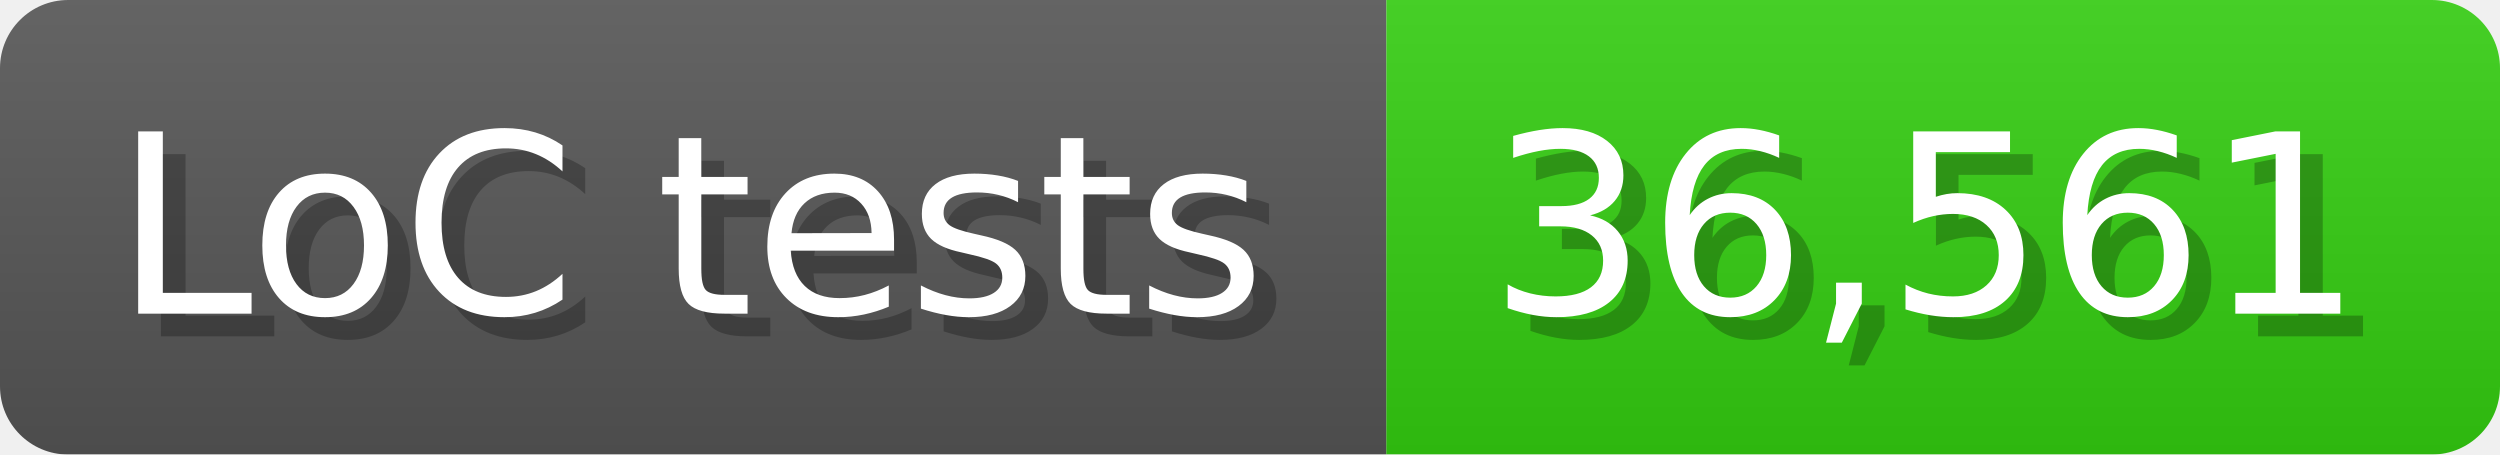
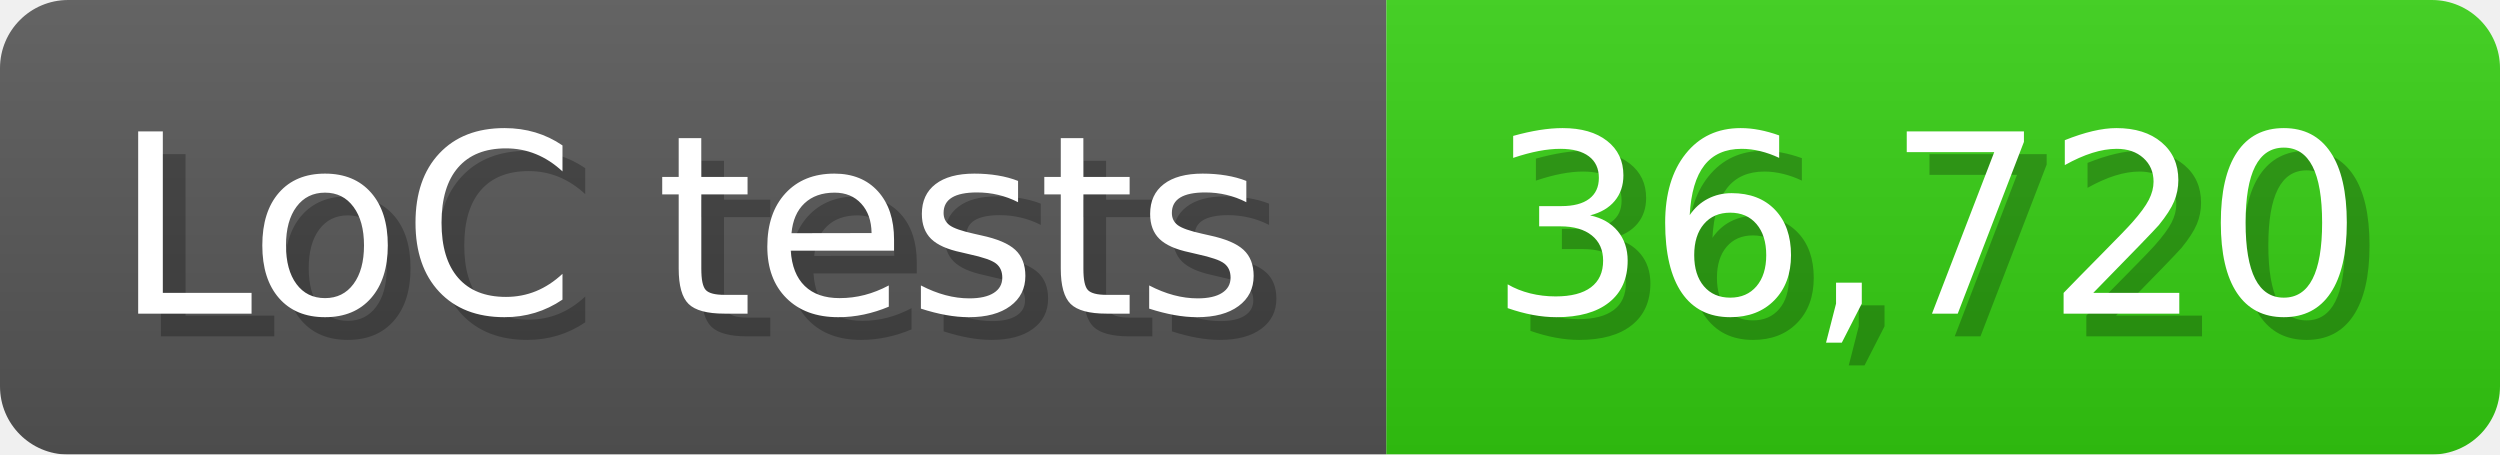
<svg xmlns="http://www.w3.org/2000/svg" width="110" height="20" viewBox="0 0 1100 200">
  <linearGradient id="a" x2="0" y2="100%">
    <stop offset="0" stop-opacity=".1" stop-color="#EEE" />
    <stop offset="1" stop-opacity=".1" />
  </linearGradient>
  <mask id="m">
    <rect width="1100" height="200" rx="30" fill="#FFF" />
  </mask>
  <g mask="url(#m)">
    <rect width="610" height="200" fill="#555" />
    <rect width="490" height="200" fill="#3C1" x="610" />
    <rect width="1100" height="200" fill="url(#a)" />
  </g>
  <g fill="#fff" text-anchor="start" font-family="Verdana,DejaVu Sans,sans-serif" font-size="110">
    <text x="60" y="148" textLength="510" fill="#000" opacity="0.25">LoC tests</text>
    <text x="50" y="138" textLength="510">LoC tests</text>
-     <text x="665" y="148" textLength="390" fill="#000" opacity="0.25">36,561</text>
-     <text x="655" y="138" textLength="390">36,561</text>
+     <text x="665" y="148" textLength="390" fill="#000" opacity="0.25">36,720</text>
+     <text x="655" y="138" textLength="390">36,720</text>
  </g>
</svg>
